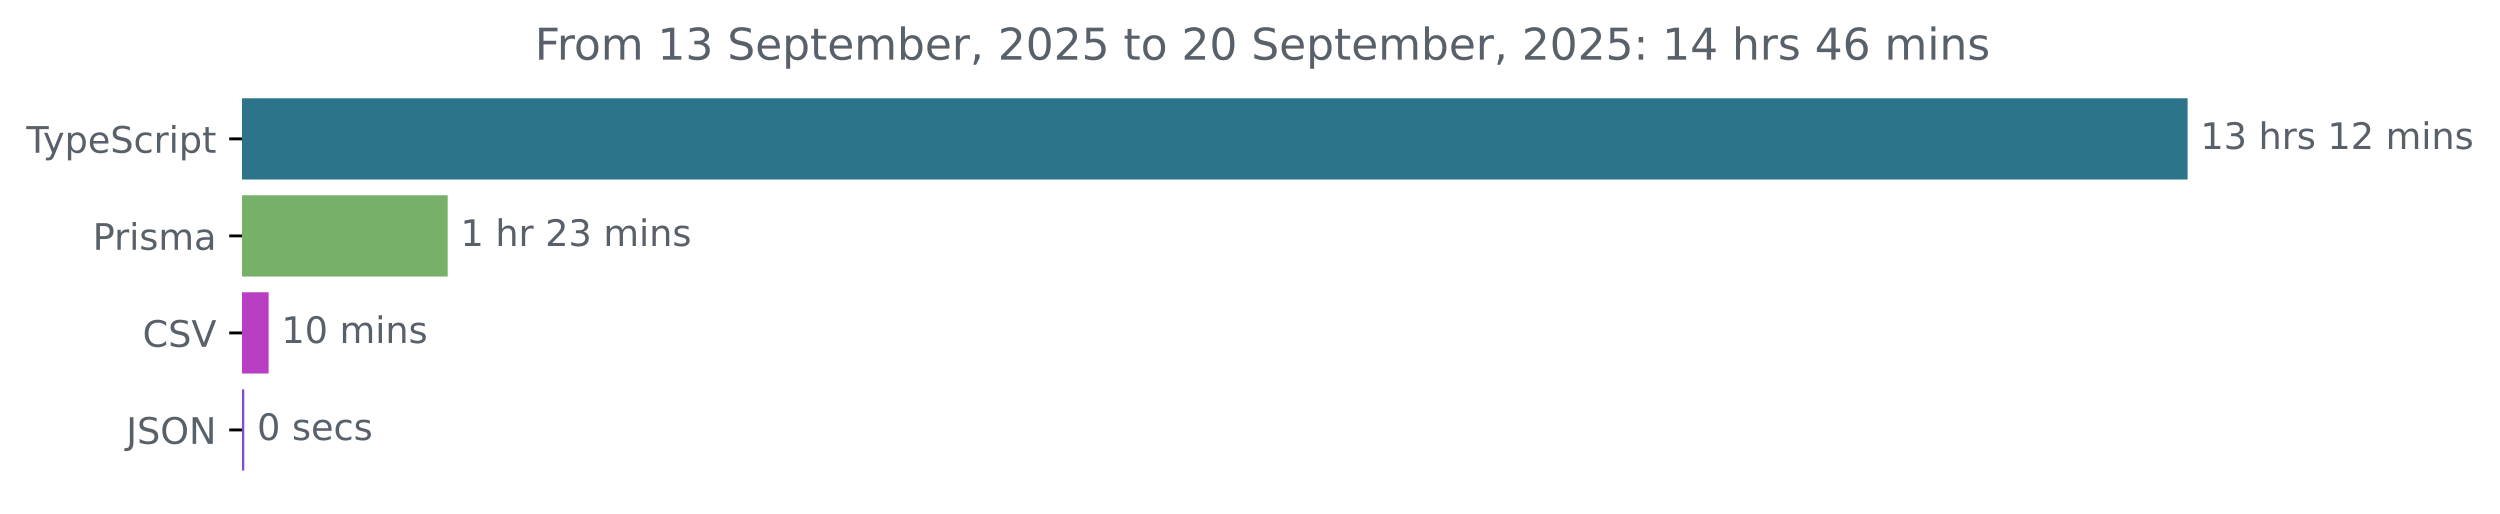
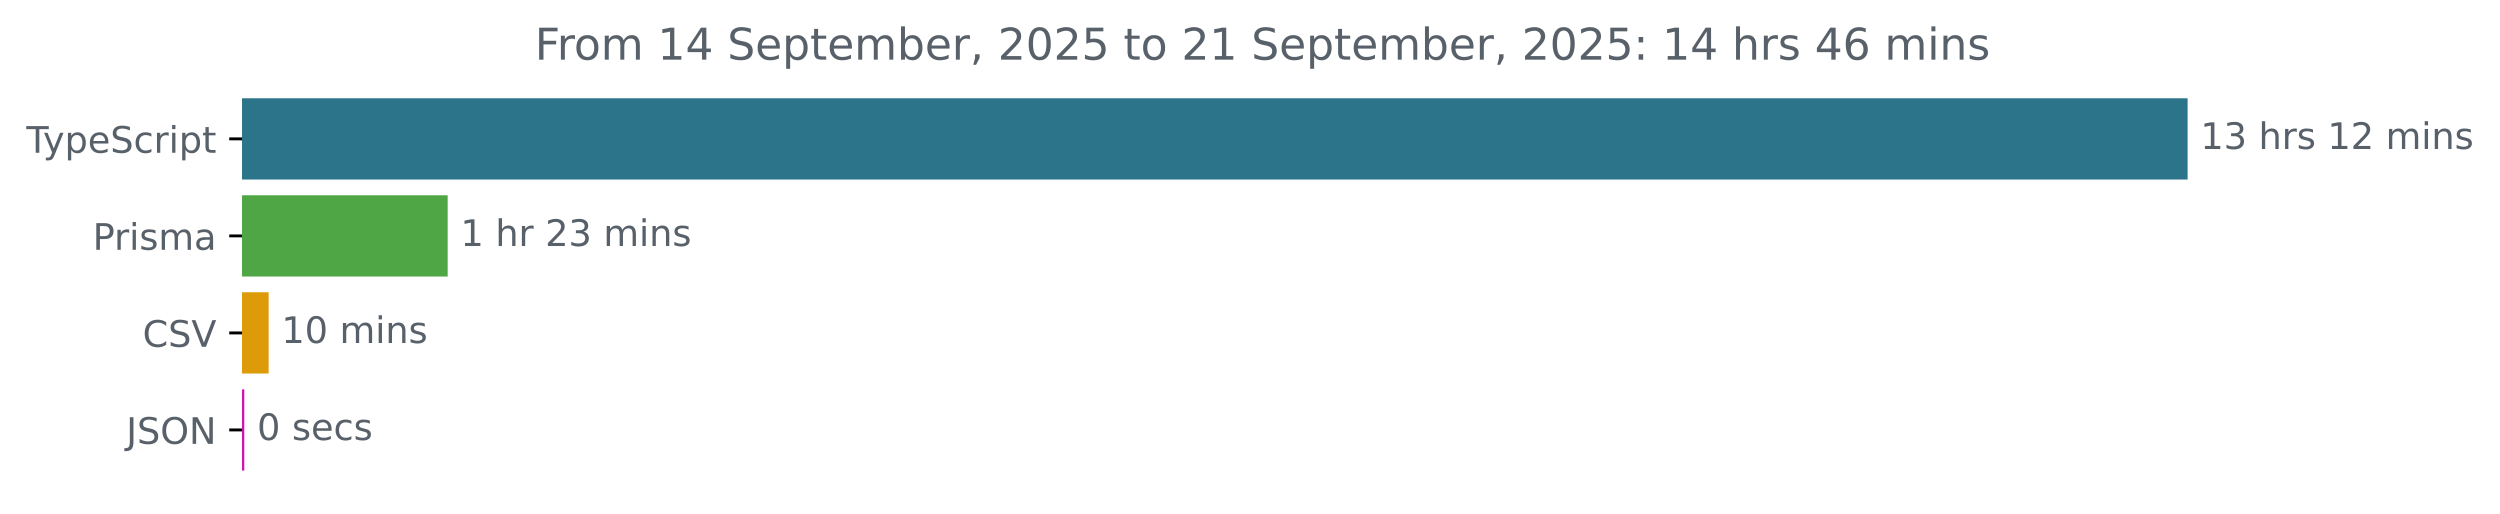
<svg xmlns="http://www.w3.org/2000/svg" xmlns:xlink="http://www.w3.org/1999/xlink" width="683.507pt" height="140.398pt" viewBox="0 0 683.507 140.398" version="1.1">
  <defs>
    <style type="text/css">*{stroke-linejoin: round; stroke-linecap: butt}</style>
  </defs>
  <g id="figure_1">
    <g id="patch_1">
      <path d="M -0 140.398  L 683.507 140.398  L 683.507 0  L -0 0  L -0 140.398  z " style="fill: none" />
    </g>
    <g id="axes_1">
      <g id="patch_2">
-         <path d="M 66.17 27.358  L 597.599 27.358  L 597.599 48.579  L 66.17 48.579  z " clip-path="url(#p989190feac)" style="fill: #2b7489; stroke: #2b7489; stroke-linejoin: miter" />
+         <path d="M 66.17 27.358  L 597.599 27.358  L 597.599 48.579  L 66.17 48.579  z " clip-path="url(#pded6421f44)" style="fill: #2b7489; stroke: #2b7489; stroke-linejoin: miter" />
      </g>
      <g id="patch_3">
-         <path d="M 66.17 53.884  L 121.898 53.884  L 121.898 75.105  L 66.17 75.105  z " clip-path="url(#p989190feac)" style="fill: #77b068; stroke: #77b068; stroke-linejoin: miter" />
+         <path d="M 66.17 53.884  L 121.898 53.884  L 121.898 75.105  L 66.17 75.105  z " clip-path="url(#pded6421f44)" style="fill: #4fa645; stroke: #4fa645; stroke-linejoin: miter" />
      </g>
      <g id="patch_4">
-         <path d="M 66.17 80.411  L 72.943 80.411  L 72.943 101.632  L 66.17 101.632  z " clip-path="url(#p989190feac)" style="fill: #b83ec4; stroke: #b83ec4; stroke-linejoin: miter" />
+         <path d="M 66.17 80.411  L 72.943 80.411  L 72.943 101.632  L 66.17 101.632  z " clip-path="url(#pded6421f44)" style="fill: #dd9a09; stroke: #dd9a09; stroke-linejoin: miter" />
      </g>
      <g id="patch_5">
-         <path d="M 66.17 106.937  L 66.289 106.937  L 66.289 128.158  L 66.17 128.158  z " clip-path="url(#p989190feac)" style="fill: #8b47cd; stroke: #8b47cd; stroke-linejoin: miter" />
+         <path d="M 66.17 106.937  L 66.289 106.937  L 66.289 128.158  L 66.17 128.158  z " clip-path="url(#pded6421f44)" style="fill: #d210b3; stroke: #d210b3; stroke-linejoin: miter" />
      </g>
      <g id="matplotlib.axis_1" />
      <g id="matplotlib.axis_2">
        <g id="ytick_1">
          <g id="line2d_1">
            <defs>
-               <path id="m64d14708b1" d="M 0 0  L -3.5 0  " style="stroke: #000000; stroke-width: 0.8" />
+               <path id="m2aff2c5c6d" d="M 0 0  L -3.5 0  " style="stroke: #000000; stroke-width: 0.8" />
            </defs>
            <g>
-               <use xlink:href="#m64d14708b1" x="66.17" y="37.969" style="stroke: #000000; stroke-width: 0.8" />
+               <use xlink:href="#m2aff2c5c6d" x="66.17" y="37.969" style="stroke: #000000; stroke-width: 0.8" />
            </g>
          </g>
          <g id="text_1">
            <g style="fill: #586069" transform="translate(7.2 41.76787) scale(0.1 -0.1)">
              <defs>
                <path id="DejaVuSans-54" d="M -19 4666  L 3928 4666  L 3928 4134  L 2272 4134  L 2272 0  L 1638 0  L 1638 4134  L -19 4134  L -19 4666  z " transform="scale(0.015625)" />
                <path id="DejaVuSans-79" d="M 2059 -325  Q 1816 -950 1584 -1140  Q 1353 -1331 966 -1331  L 506 -1331  L 506 -850  L 844 -850  Q 1081 -850 1212 -737  Q 1344 -625 1503 -206  L 1606 56  L 191 3500  L 800 3500  L 1894 763  L 2988 3500  L 3597 3500  L 2059 -325  z " transform="scale(0.015625)" />
                <path id="DejaVuSans-70" d="M 1159 525  L 1159 -1331  L 581 -1331  L 581 3500  L 1159 3500  L 1159 2969  Q 1341 3281 1617 3432  Q 1894 3584 2278 3584  Q 2916 3584 3314 3078  Q 3713 2572 3713 1747  Q 3713 922 3314 415  Q 2916 -91 2278 -91  Q 1894 -91 1617 61  Q 1341 213 1159 525  z M 3116 1747  Q 3116 2381 2855 2742  Q 2594 3103 2138 3103  Q 1681 3103 1420 2742  Q 1159 2381 1159 1747  Q 1159 1113 1420 752  Q 1681 391 2138 391  Q 2594 391 2855 752  Q 3116 1113 3116 1747  z " transform="scale(0.015625)" />
                <path id="DejaVuSans-65" d="M 3597 1894  L 3597 1613  L 953 1613  Q 991 1019 1311 708  Q 1631 397 2203 397  Q 2534 397 2845 478  Q 3156 559 3463 722  L 3463 178  Q 3153 47 2828 -22  Q 2503 -91 2169 -91  Q 1331 -91 842 396  Q 353 884 353 1716  Q 353 2575 817 3079  Q 1281 3584 2069 3584  Q 2775 3584 3186 3129  Q 3597 2675 3597 1894  z M 3022 2063  Q 3016 2534 2758 2815  Q 2500 3097 2075 3097  Q 1594 3097 1305 2825  Q 1016 2553 972 2059  L 3022 2063  z " transform="scale(0.015625)" />
                <path id="DejaVuSans-53" d="M 3425 4513  L 3425 3897  Q 3066 4069 2747 4153  Q 2428 4238 2131 4238  Q 1616 4238 1336 4038  Q 1056 3838 1056 3469  Q 1056 3159 1242 3001  Q 1428 2844 1947 2747  L 2328 2669  Q 3034 2534 3370 2195  Q 3706 1856 3706 1288  Q 3706 609 3251 259  Q 2797 -91 1919 -91  Q 1588 -91 1214 -16  Q 841 59 441 206  L 441 856  Q 825 641 1194 531  Q 1563 422 1919 422  Q 2459 422 2753 634  Q 3047 847 3047 1241  Q 3047 1584 2836 1778  Q 2625 1972 2144 2069  L 1759 2144  Q 1053 2284 737 2584  Q 422 2884 422 3419  Q 422 4038 858 4394  Q 1294 4750 2059 4750  Q 2388 4750 2728 4690  Q 3069 4631 3425 4513  z " transform="scale(0.015625)" />
                <path id="DejaVuSans-63" d="M 3122 3366  L 3122 2828  Q 2878 2963 2633 3030  Q 2388 3097 2138 3097  Q 1578 3097 1268 2742  Q 959 2388 959 1747  Q 959 1106 1268 751  Q 1578 397 2138 397  Q 2388 397 2633 464  Q 2878 531 3122 666  L 3122 134  Q 2881 22 2623 -34  Q 2366 -91 2075 -91  Q 1284 -91 818 406  Q 353 903 353 1747  Q 353 2603 823 3093  Q 1294 3584 2113 3584  Q 2378 3584 2631 3529  Q 2884 3475 3122 3366  z " transform="scale(0.015625)" />
                <path id="DejaVuSans-72" d="M 2631 2963  Q 2534 3019 2420 3045  Q 2306 3072 2169 3072  Q 1681 3072 1420 2755  Q 1159 2438 1159 1844  L 1159 0  L 581 0  L 581 3500  L 1159 3500  L 1159 2956  Q 1341 3275 1631 3429  Q 1922 3584 2338 3584  Q 2397 3584 2469 3576  Q 2541 3569 2628 3553  L 2631 2963  z " transform="scale(0.015625)" />
                <path id="DejaVuSans-69" d="M 603 3500  L 1178 3500  L 1178 0  L 603 0  L 603 3500  z M 603 4863  L 1178 4863  L 1178 4134  L 603 4134  L 603 4863  z " transform="scale(0.015625)" />
                <path id="DejaVuSans-74" d="M 1172 4494  L 1172 3500  L 2356 3500  L 2356 3053  L 1172 3053  L 1172 1153  Q 1172 725 1289 603  Q 1406 481 1766 481  L 2356 481  L 2356 0  L 1766 0  Q 1100 0 847 248  Q 594 497 594 1153  L 594 3053  L 172 3053  L 172 3500  L 594 3500  L 594 4494  L 1172 4494  z " transform="scale(0.015625)" />
              </defs>
              <use xlink:href="#DejaVuSans-54" />
              <use xlink:href="#DejaVuSans-79" x="45.459" />
              <use xlink:href="#DejaVuSans-70" x="104.639" />
              <use xlink:href="#DejaVuSans-65" x="168.115" />
              <use xlink:href="#DejaVuSans-53" x="229.639" />
              <use xlink:href="#DejaVuSans-63" x="293.115" />
              <use xlink:href="#DejaVuSans-72" x="348.096" />
              <use xlink:href="#DejaVuSans-69" x="389.209" />
              <use xlink:href="#DejaVuSans-70" x="416.992" />
              <use xlink:href="#DejaVuSans-74" x="480.469" />
            </g>
          </g>
        </g>
        <g id="ytick_2">
          <g id="line2d_2">
            <g>
-               <use xlink:href="#m64d14708b1" x="66.17" y="64.495" style="stroke: #000000; stroke-width: 0.8" />
+               <use xlink:href="#m2aff2c5c6d" x="66.17" y="64.495" style="stroke: #000000; stroke-width: 0.8" />
            </g>
          </g>
          <g id="text_2">
            <g style="fill: #586069" transform="translate(25.34844 68.29419) scale(0.1 -0.1)">
              <defs>
                <path id="DejaVuSans-50" d="M 1259 4147  L 1259 2394  L 2053 2394  Q 2494 2394 2734 2622  Q 2975 2850 2975 3272  Q 2975 3691 2734 3919  Q 2494 4147 2053 4147  L 1259 4147  z M 628 4666  L 2053 4666  Q 2838 4666 3239 4311  Q 3641 3956 3641 3272  Q 3641 2581 3239 2228  Q 2838 1875 2053 1875  L 1259 1875  L 1259 0  L 628 0  L 628 4666  z " transform="scale(0.015625)" />
                <path id="DejaVuSans-73" d="M 2834 3397  L 2834 2853  Q 2591 2978 2328 3040  Q 2066 3103 1784 3103  Q 1356 3103 1142 2972  Q 928 2841 928 2578  Q 928 2378 1081 2264  Q 1234 2150 1697 2047  L 1894 2003  Q 2506 1872 2764 1633  Q 3022 1394 3022 966  Q 3022 478 2636 193  Q 2250 -91 1575 -91  Q 1294 -91 989 -36  Q 684 19 347 128  L 347 722  Q 666 556 975 473  Q 1284 391 1588 391  Q 1994 391 2212 530  Q 2431 669 2431 922  Q 2431 1156 2273 1281  Q 2116 1406 1581 1522  L 1381 1569  Q 847 1681 609 1914  Q 372 2147 372 2553  Q 372 3047 722 3315  Q 1072 3584 1716 3584  Q 2034 3584 2315 3537  Q 2597 3491 2834 3397  z " transform="scale(0.015625)" />
                <path id="DejaVuSans-6d" d="M 3328 2828  Q 3544 3216 3844 3400  Q 4144 3584 4550 3584  Q 5097 3584 5394 3201  Q 5691 2819 5691 2113  L 5691 0  L 5113 0  L 5113 2094  Q 5113 2597 4934 2840  Q 4756 3084 4391 3084  Q 3944 3084 3684 2787  Q 3425 2491 3425 1978  L 3425 0  L 2847 0  L 2847 2094  Q 2847 2600 2669 2842  Q 2491 3084 2119 3084  Q 1678 3084 1418 2786  Q 1159 2488 1159 1978  L 1159 0  L 581 0  L 581 3500  L 1159 3500  L 1159 2956  Q 1356 3278 1631 3431  Q 1906 3584 2284 3584  Q 2666 3584 2933 3390  Q 3200 3197 3328 2828  z " transform="scale(0.015625)" />
                <path id="DejaVuSans-61" d="M 2194 1759  Q 1497 1759 1228 1600  Q 959 1441 959 1056  Q 959 750 1161 570  Q 1363 391 1709 391  Q 2188 391 2477 730  Q 2766 1069 2766 1631  L 2766 1759  L 2194 1759  z M 3341 1997  L 3341 0  L 2766 0  L 2766 531  Q 2569 213 2275 61  Q 1981 -91 1556 -91  Q 1019 -91 701 211  Q 384 513 384 1019  Q 384 1609 779 1909  Q 1175 2209 1959 2209  L 2766 2209  L 2766 2266  Q 2766 2663 2505 2880  Q 2244 3097 1772 3097  Q 1472 3097 1187 3025  Q 903 2953 641 2809  L 641 3341  Q 956 3463 1253 3523  Q 1550 3584 1831 3584  Q 2591 3584 2966 3190  Q 3341 2797 3341 1997  z " transform="scale(0.015625)" />
              </defs>
              <use xlink:href="#DejaVuSans-50" />
              <use xlink:href="#DejaVuSans-72" x="58.553" />
              <use xlink:href="#DejaVuSans-69" x="99.666" />
              <use xlink:href="#DejaVuSans-73" x="127.449" />
              <use xlink:href="#DejaVuSans-6d" x="179.549" />
              <use xlink:href="#DejaVuSans-61" x="276.961" />
            </g>
          </g>
        </g>
        <g id="ytick_3">
          <g id="line2d_3">
            <g>
-               <use xlink:href="#m64d14708b1" x="66.17" y="91.021" style="stroke: #000000; stroke-width: 0.8" />
+               <use xlink:href="#m2aff2c5c6d" x="66.17" y="91.021" style="stroke: #000000; stroke-width: 0.8" />
            </g>
          </g>
          <g id="text_3">
            <g style="fill: #586069" transform="translate(38.99844 94.8205) scale(0.1 -0.1)">
              <defs>
                <path id="DejaVuSans-43" d="M 4122 4306  L 4122 3641  Q 3803 3938 3442 4084  Q 3081 4231 2675 4231  Q 1875 4231 1450 3742  Q 1025 3253 1025 2328  Q 1025 1406 1450 917  Q 1875 428 2675 428  Q 3081 428 3442 575  Q 3803 722 4122 1019  L 4122 359  Q 3791 134 3420 21  Q 3050 -91 2638 -91  Q 1578 -91 968 557  Q 359 1206 359 2328  Q 359 3453 968 4101  Q 1578 4750 2638 4750  Q 3056 4750 3426 4639  Q 3797 4528 4122 4306  z " transform="scale(0.015625)" />
                <path id="DejaVuSans-56" d="M 1831 0  L 50 4666  L 709 4666  L 2188 738  L 3669 4666  L 4325 4666  L 2547 0  L 1831 0  z " transform="scale(0.015625)" />
              </defs>
              <use xlink:href="#DejaVuSans-43" />
              <use xlink:href="#DejaVuSans-53" x="69.824" />
              <use xlink:href="#DejaVuSans-56" x="133.301" />
            </g>
          </g>
        </g>
        <g id="ytick_4">
          <g id="line2d_4">
            <g>
-               <use xlink:href="#m64d14708b1" x="66.17" y="117.548" style="stroke: #000000; stroke-width: 0.8" />
+               <use xlink:href="#m2aff2c5c6d" x="66.17" y="117.548" style="stroke: #000000; stroke-width: 0.8" />
            </g>
          </g>
          <g id="text_4">
            <g style="fill: #586069" transform="translate(34.51875 121.3468) scale(0.1 -0.1)">
              <defs>
                <path id="DejaVuSans-4a" d="M 628 4666  L 1259 4666  L 1259 325  Q 1259 -519 939 -900  Q 619 -1281 -91 -1281  L -331 -1281  L -331 -750  L -134 -750  Q 284 -750 456 -515  Q 628 -281 628 325  L 628 4666  z " transform="scale(0.015625)" />
                <path id="DejaVuSans-4f" d="M 2522 4238  Q 1834 4238 1429 3725  Q 1025 3213 1025 2328  Q 1025 1447 1429 934  Q 1834 422 2522 422  Q 3209 422 3611 934  Q 4013 1447 4013 2328  Q 4013 3213 3611 3725  Q 3209 4238 2522 4238  z M 2522 4750  Q 3503 4750 4090 4092  Q 4678 3434 4678 2328  Q 4678 1225 4090 567  Q 3503 -91 2522 -91  Q 1538 -91 948 565  Q 359 1222 359 2328  Q 359 3434 948 4092  Q 1538 4750 2522 4750  z " transform="scale(0.015625)" />
                <path id="DejaVuSans-4e" d="M 628 4666  L 1478 4666  L 3547 763  L 3547 4666  L 4159 4666  L 4159 0  L 3309 0  L 1241 3903  L 1241 0  L 628 0  L 628 4666  z " transform="scale(0.015625)" />
              </defs>
              <use xlink:href="#DejaVuSans-4a" />
              <use xlink:href="#DejaVuSans-53" x="29.492" />
              <use xlink:href="#DejaVuSans-4f" x="92.969" />
              <use xlink:href="#DejaVuSans-4e" x="171.68" />
            </g>
          </g>
        </g>
      </g>
      <g id="text_5">
        <g style="fill: #586069" transform="translate(601.5989 40.72803) scale(0.1 -0.1)">
          <defs>
            <path id="DejaVuSans-31" d="M 794 531  L 1825 531  L 1825 4091  L 703 3866  L 703 4441  L 1819 4666  L 2450 4666  L 2450 531  L 3481 531  L 3481 0  L 794 0  L 794 531  z " transform="scale(0.015625)" />
            <path id="DejaVuSans-33" d="M 2597 2516  Q 3050 2419 3304 2112  Q 3559 1806 3559 1356  Q 3559 666 3084 287  Q 2609 -91 1734 -91  Q 1441 -91 1130 -33  Q 819 25 488 141  L 488 750  Q 750 597 1062 519  Q 1375 441 1716 441  Q 2309 441 2620 675  Q 2931 909 2931 1356  Q 2931 1769 2642 2001  Q 2353 2234 1838 2234  L 1294 2234  L 1294 2753  L 1863 2753  Q 2328 2753 2575 2939  Q 2822 3125 2822 3475  Q 2822 3834 2567 4026  Q 2313 4219 1838 4219  Q 1578 4219 1281 4162  Q 984 4106 628 3988  L 628 4550  Q 988 4650 1302 4700  Q 1616 4750 1894 4750  Q 2613 4750 3031 4423  Q 3450 4097 3450 3541  Q 3450 3153 3228 2886  Q 3006 2619 2597 2516  z " transform="scale(0.015625)" />
            <path id="DejaVuSans-20" transform="scale(0.015625)" />
            <path id="DejaVuSans-68" d="M 3513 2113  L 3513 0  L 2938 0  L 2938 2094  Q 2938 2591 2744 2837  Q 2550 3084 2163 3084  Q 1697 3084 1428 2787  Q 1159 2491 1159 1978  L 1159 0  L 581 0  L 581 4863  L 1159 4863  L 1159 2956  Q 1366 3272 1645 3428  Q 1925 3584 2291 3584  Q 2894 3584 3203 3211  Q 3513 2838 3513 2113  z " transform="scale(0.015625)" />
            <path id="DejaVuSans-32" d="M 1228 531  L 3431 531  L 3431 0  L 469 0  L 469 531  Q 828 903 1448 1529  Q 2069 2156 2228 2338  Q 2531 2678 2651 2914  Q 2772 3150 2772 3378  Q 2772 3750 2511 3984  Q 2250 4219 1831 4219  Q 1534 4219 1204 4116  Q 875 4013 500 3803  L 500 4441  Q 881 4594 1212 4672  Q 1544 4750 1819 4750  Q 2544 4750 2975 4387  Q 3406 4025 3406 3419  Q 3406 3131 3298 2873  Q 3191 2616 2906 2266  Q 2828 2175 2409 1742  Q 1991 1309 1228 531  z " transform="scale(0.015625)" />
            <path id="DejaVuSans-6e" d="M 3513 2113  L 3513 0  L 2938 0  L 2938 2094  Q 2938 2591 2744 2837  Q 2550 3084 2163 3084  Q 1697 3084 1428 2787  Q 1159 2491 1159 1978  L 1159 0  L 581 0  L 581 3500  L 1159 3500  L 1159 2956  Q 1366 3272 1645 3428  Q 1925 3584 2291 3584  Q 2894 3584 3203 3211  Q 3513 2838 3513 2113  z " transform="scale(0.015625)" />
          </defs>
          <use xlink:href="#DejaVuSans-31" />
          <use xlink:href="#DejaVuSans-33" x="63.623" />
          <use xlink:href="#DejaVuSans-20" x="127.246" />
          <use xlink:href="#DejaVuSans-68" x="159.033" />
          <use xlink:href="#DejaVuSans-72" x="222.412" />
          <use xlink:href="#DejaVuSans-73" x="263.525" />
          <use xlink:href="#DejaVuSans-20" x="315.625" />
          <use xlink:href="#DejaVuSans-31" x="347.412" />
          <use xlink:href="#DejaVuSans-32" x="411.035" />
          <use xlink:href="#DejaVuSans-20" x="474.658" />
          <use xlink:href="#DejaVuSans-6d" x="506.445" />
          <use xlink:href="#DejaVuSans-69" x="603.857" />
          <use xlink:href="#DejaVuSans-6e" x="631.641" />
          <use xlink:href="#DejaVuSans-73" x="695.02" />
        </g>
      </g>
      <g id="text_6">
        <g style="fill: #586069" transform="translate(125.8975 67.25434) scale(0.1 -0.1)">
          <use xlink:href="#DejaVuSans-31" />
          <use xlink:href="#DejaVuSans-20" x="63.623" />
          <use xlink:href="#DejaVuSans-68" x="95.41" />
          <use xlink:href="#DejaVuSans-72" x="158.789" />
          <use xlink:href="#DejaVuSans-20" x="199.902" />
          <use xlink:href="#DejaVuSans-32" x="231.689" />
          <use xlink:href="#DejaVuSans-33" x="295.312" />
          <use xlink:href="#DejaVuSans-20" x="358.936" />
          <use xlink:href="#DejaVuSans-6d" x="390.723" />
          <use xlink:href="#DejaVuSans-69" x="488.135" />
          <use xlink:href="#DejaVuSans-6e" x="515.918" />
          <use xlink:href="#DejaVuSans-73" x="579.297" />
        </g>
      </g>
      <g id="text_7">
        <g style="fill: #586069" transform="translate(76.94313 93.78066) scale(0.1 -0.1)">
          <defs>
            <path id="DejaVuSans-30" d="M 2034 4250  Q 1547 4250 1301 3770  Q 1056 3291 1056 2328  Q 1056 1369 1301 889  Q 1547 409 2034 409  Q 2525 409 2770 889  Q 3016 1369 3016 2328  Q 3016 3291 2770 3770  Q 2525 4250 2034 4250  z M 2034 4750  Q 2819 4750 3233 4129  Q 3647 3509 3647 2328  Q 3647 1150 3233 529  Q 2819 -91 2034 -91  Q 1250 -91 836 529  Q 422 1150 422 2328  Q 422 3509 836 4129  Q 1250 4750 2034 4750  z " transform="scale(0.015625)" />
          </defs>
          <use xlink:href="#DejaVuSans-31" />
          <use xlink:href="#DejaVuSans-30" x="63.623" />
          <use xlink:href="#DejaVuSans-20" x="127.246" />
          <use xlink:href="#DejaVuSans-6d" x="159.033" />
          <use xlink:href="#DejaVuSans-69" x="256.445" />
          <use xlink:href="#DejaVuSans-6e" x="284.229" />
          <use xlink:href="#DejaVuSans-73" x="347.607" />
        </g>
      </g>
      <g id="text_8">
        <g style="fill: #586069" transform="translate(70.28913 120.307) scale(0.1 -0.1)">
          <use xlink:href="#DejaVuSans-30" />
          <use xlink:href="#DejaVuSans-20" x="63.623" />
          <use xlink:href="#DejaVuSans-73" x="95.41" />
          <use xlink:href="#DejaVuSans-65" x="147.51" />
          <use xlink:href="#DejaVuSans-63" x="209.033" />
          <use xlink:href="#DejaVuSans-73" x="264.014" />
        </g>
      </g>
      <g id="text_9">
        <g style="fill: #586069" transform="translate(146.2272 16.31812) scale(0.12 -0.12)">
          <defs>
            <path id="DejaVuSans-46" d="M 628 4666  L 3309 4666  L 3309 4134  L 1259 4134  L 1259 2759  L 3109 2759  L 3109 2228  L 1259 2228  L 1259 0  L 628 0  L 628 4666  z " transform="scale(0.015625)" />
            <path id="DejaVuSans-6f" d="M 1959 3097  Q 1497 3097 1228 2736  Q 959 2375 959 1747  Q 959 1119 1226 758  Q 1494 397 1959 397  Q 2419 397 2687 759  Q 2956 1122 2956 1747  Q 2956 2369 2687 2733  Q 2419 3097 1959 3097  z M 1959 3584  Q 2709 3584 3137 3096  Q 3566 2609 3566 1747  Q 3566 888 3137 398  Q 2709 -91 1959 -91  Q 1206 -91 779 398  Q 353 888 353 1747  Q 353 2609 779 3096  Q 1206 3584 1959 3584  z " transform="scale(0.015625)" />
+             <path id="DejaVuSans-34" d="M 2419 4116  L 825 1625  L 2419 1625  L 2419 4116  z M 2253 4666  L 3047 4666  L 3047 1625  L 3713 1625  L 3713 1100  L 3047 1100  L 3047 0  L 2419 0  L 2419 1100  L 313 1100  L 313 1709  L 2253 4666  z " transform="scale(0.015625)" />
            <path id="DejaVuSans-62" d="M 3116 1747  Q 3116 2381 2855 2742  Q 2594 3103 2138 3103  Q 1681 3103 1420 2742  Q 1159 2381 1159 1747  Q 1159 1113 1420 752  Q 1681 391 2138 391  Q 2594 391 2855 752  Q 3116 1113 3116 1747  z M 1159 2969  Q 1341 3281 1617 3432  Q 1894 3584 2278 3584  Q 2916 3584 3314 3078  Q 3713 2572 3713 1747  Q 3713 922 3314 415  Q 2916 -91 2278 -91  Q 1894 -91 1617 61  Q 1341 213 1159 525  L 1159 0  L 581 0  L 581 4863  L 1159 4863  L 1159 2969  z " transform="scale(0.015625)" />
            <path id="DejaVuSans-2c" d="M 750 794  L 1409 794  L 1409 256  L 897 -744  L 494 -744  L 750 256  L 750 794  z " transform="scale(0.015625)" />
            <path id="DejaVuSans-35" d="M 691 4666  L 3169 4666  L 3169 4134  L 1269 4134  L 1269 2991  Q 1406 3038 1543 3061  Q 1681 3084 1819 3084  Q 2600 3084 3056 2656  Q 3513 2228 3513 1497  Q 3513 744 3044 326  Q 2575 -91 1722 -91  Q 1428 -91 1123 -41  Q 819 9 494 109  L 494 744  Q 775 591 1075 516  Q 1375 441 1709 441  Q 2250 441 2565 725  Q 2881 1009 2881 1497  Q 2881 1984 2565 2268  Q 2250 2553 1709 2553  Q 1456 2553 1204 2497  Q 953 2441 691 2322  L 691 4666  z " transform="scale(0.015625)" />
            <path id="DejaVuSans-3a" d="M 750 794  L 1409 794  L 1409 0  L 750 0  L 750 794  z M 750 3309  L 1409 3309  L 1409 2516  L 750 2516  L 750 3309  z " transform="scale(0.015625)" />
-             <path id="DejaVuSans-34" d="M 2419 4116  L 825 1625  L 2419 1625  L 2419 4116  z M 2253 4666  L 3047 4666  L 3047 1625  L 3713 1625  L 3713 1100  L 3047 1100  L 3047 0  L 2419 0  L 2419 1100  L 313 1100  L 313 1709  L 2253 4666  z " transform="scale(0.015625)" />
            <path id="DejaVuSans-36" d="M 2113 2584  Q 1688 2584 1439 2293  Q 1191 2003 1191 1497  Q 1191 994 1439 701  Q 1688 409 2113 409  Q 2538 409 2786 701  Q 3034 994 3034 1497  Q 3034 2003 2786 2293  Q 2538 2584 2113 2584  z M 3366 4563  L 3366 3988  Q 3128 4100 2886 4159  Q 2644 4219 2406 4219  Q 1781 4219 1451 3797  Q 1122 3375 1075 2522  Q 1259 2794 1537 2939  Q 1816 3084 2150 3084  Q 2853 3084 3261 2657  Q 3669 2231 3669 1497  Q 3669 778 3244 343  Q 2819 -91 2113 -91  Q 1303 -91 875 529  Q 447 1150 447 2328  Q 447 3434 972 4092  Q 1497 4750 2381 4750  Q 2619 4750 2861 4703  Q 3103 4656 3366 4563  z " transform="scale(0.015625)" />
          </defs>
          <use xlink:href="#DejaVuSans-46" />
          <use xlink:href="#DejaVuSans-72" x="50.27" />
          <use xlink:href="#DejaVuSans-6f" x="89.133" />
          <use xlink:href="#DejaVuSans-6d" x="150.314" />
          <use xlink:href="#DejaVuSans-20" x="247.727" />
          <use xlink:href="#DejaVuSans-31" x="279.514" />
-           <use xlink:href="#DejaVuSans-33" x="343.137" />
+           <use xlink:href="#DejaVuSans-34" x="343.137" />
          <use xlink:href="#DejaVuSans-20" x="406.76" />
          <use xlink:href="#DejaVuSans-53" x="438.547" />
          <use xlink:href="#DejaVuSans-65" x="502.023" />
          <use xlink:href="#DejaVuSans-70" x="563.547" />
          <use xlink:href="#DejaVuSans-74" x="627.023" />
          <use xlink:href="#DejaVuSans-65" x="666.232" />
          <use xlink:href="#DejaVuSans-6d" x="727.756" />
          <use xlink:href="#DejaVuSans-62" x="825.168" />
          <use xlink:href="#DejaVuSans-65" x="888.645" />
          <use xlink:href="#DejaVuSans-72" x="950.168" />
          <use xlink:href="#DejaVuSans-2c" x="991.281" />
          <use xlink:href="#DejaVuSans-20" x="1023.068" />
          <use xlink:href="#DejaVuSans-32" x="1054.855" />
          <use xlink:href="#DejaVuSans-30" x="1118.479" />
          <use xlink:href="#DejaVuSans-32" x="1182.102" />
          <use xlink:href="#DejaVuSans-35" x="1245.725" />
          <use xlink:href="#DejaVuSans-20" x="1309.348" />
          <use xlink:href="#DejaVuSans-74" x="1341.135" />
          <use xlink:href="#DejaVuSans-6f" x="1380.344" />
          <use xlink:href="#DejaVuSans-20" x="1441.525" />
          <use xlink:href="#DejaVuSans-32" x="1473.312" />
-           <use xlink:href="#DejaVuSans-30" x="1536.936" />
+           <use xlink:href="#DejaVuSans-31" x="1536.936" />
          <use xlink:href="#DejaVuSans-20" x="1600.559" />
          <use xlink:href="#DejaVuSans-53" x="1632.346" />
          <use xlink:href="#DejaVuSans-65" x="1695.822" />
          <use xlink:href="#DejaVuSans-70" x="1757.346" />
          <use xlink:href="#DejaVuSans-74" x="1820.822" />
          <use xlink:href="#DejaVuSans-65" x="1860.031" />
          <use xlink:href="#DejaVuSans-6d" x="1921.555" />
          <use xlink:href="#DejaVuSans-62" x="2018.967" />
          <use xlink:href="#DejaVuSans-65" x="2082.443" />
          <use xlink:href="#DejaVuSans-72" x="2143.967" />
          <use xlink:href="#DejaVuSans-2c" x="2185.08" />
          <use xlink:href="#DejaVuSans-20" x="2216.867" />
          <use xlink:href="#DejaVuSans-32" x="2248.654" />
          <use xlink:href="#DejaVuSans-30" x="2312.277" />
          <use xlink:href="#DejaVuSans-32" x="2375.9" />
          <use xlink:href="#DejaVuSans-35" x="2439.523" />
          <use xlink:href="#DejaVuSans-3a" x="2503.146" />
          <use xlink:href="#DejaVuSans-20" x="2536.838" />
          <use xlink:href="#DejaVuSans-31" x="2568.625" />
          <use xlink:href="#DejaVuSans-34" x="2632.248" />
          <use xlink:href="#DejaVuSans-20" x="2695.871" />
          <use xlink:href="#DejaVuSans-68" x="2727.658" />
          <use xlink:href="#DejaVuSans-72" x="2791.037" />
          <use xlink:href="#DejaVuSans-73" x="2832.15" />
          <use xlink:href="#DejaVuSans-20" x="2884.25" />
          <use xlink:href="#DejaVuSans-34" x="2916.037" />
          <use xlink:href="#DejaVuSans-36" x="2979.66" />
          <use xlink:href="#DejaVuSans-20" x="3043.283" />
          <use xlink:href="#DejaVuSans-6d" x="3075.07" />
          <use xlink:href="#DejaVuSans-69" x="3172.482" />
          <use xlink:href="#DejaVuSans-6e" x="3200.266" />
          <use xlink:href="#DejaVuSans-73" x="3263.645" />
        </g>
      </g>
    </g>
  </g>
  <defs>
-     <clipPath id="p989190feac">
+     <clipPath id="pded6421f44">
      <rect x="66.17" y="22.318" width="558" height="110.88" />
    </clipPath>
  </defs>
</svg>
